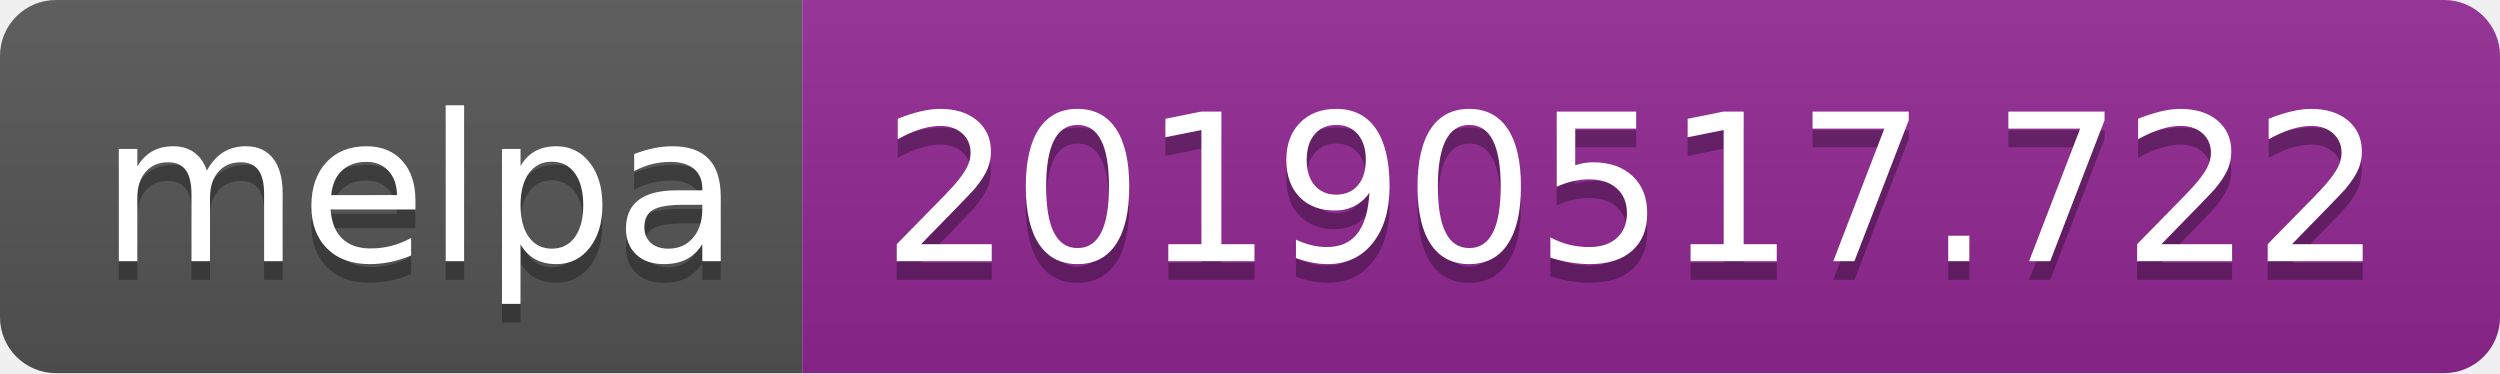
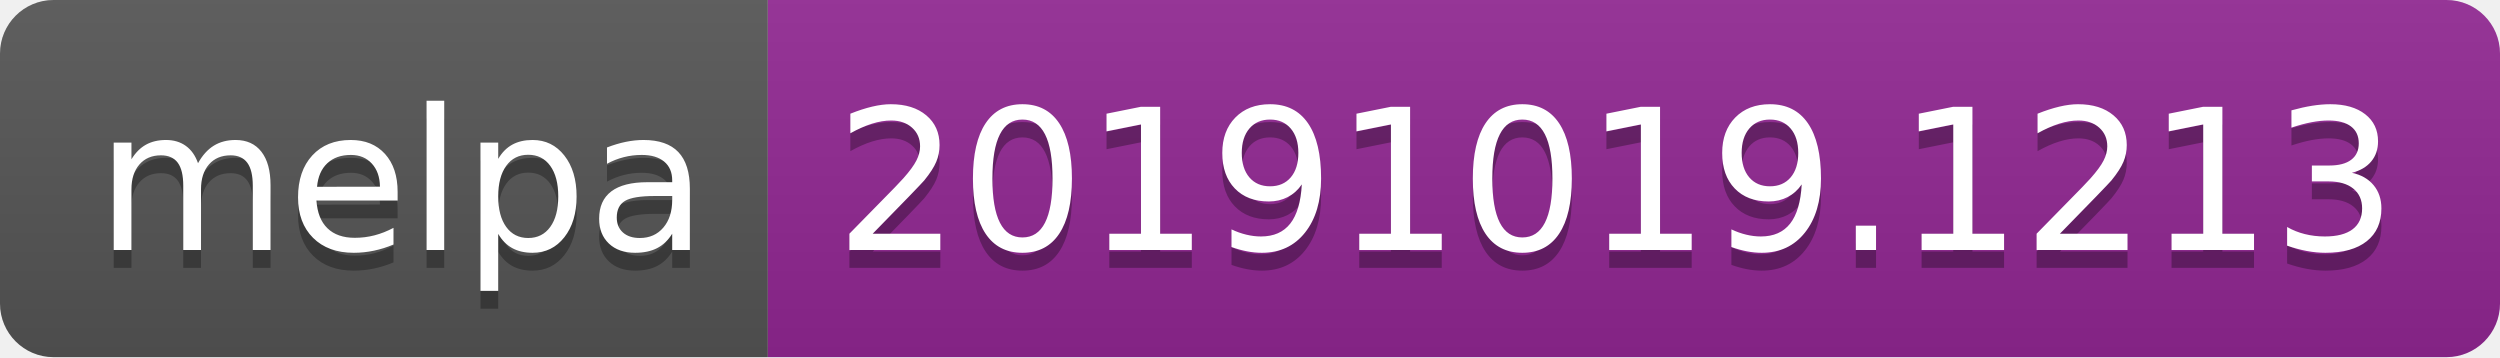
- <svg xmlns="http://www.w3.org/2000/svg" width="134" height="20">
+ <svg xmlns="http://www.w3.org/2000/svg" width="140" height="20">
  <linearGradient id="b" x2="0" y2="100%">
    <stop offset="0" stop-color="#bbb" stop-opacity=".1" />
    <stop offset="1" stop-opacity=".1" />
  </linearGradient>
  <clipPath id="a">
-     <rect width="134" height="20" rx="3" fill="#fff" />
+     <rect width="140" height="20" rx="3" fill="#fff" />
  </clipPath>
  <g clip-path="url(#a)">
    <path fill="#555" d="M0 0h43v20H0z" />
-     <path fill="#922793" d="M43 0h91v20H43z" />
-     <path fill="url(#b)" d="M0 0h134v20H0z" />
+     <path fill="#922793" d="M43 0h97v20H43z" />
+     <path fill="url(#b)" d="M0 0h140v20H0z" />
  </g>
  <g fill="#fff" text-anchor="middle" font-family="DejaVu Sans,Verdana,Geneva,sans-serif" font-size="110">
    <text x="225" y="150" fill="#010101" fill-opacity=".3" transform="scale(.1)" textLength="330">melpa</text>
    <text x="225" y="140" transform="scale(.1)" textLength="330">melpa</text>
-     <text x="875" y="150" fill="#010101" fill-opacity=".3" transform="scale(.1)" textLength="810">20190517.722</text>
-     <text x="875" y="140" transform="scale(.1)" textLength="810">20190517.722</text>
+     <text x="905" y="150" fill="#010101" fill-opacity=".3" transform="scale(.1)" textLength="870">20191019.1213</text>
+     <text x="905" y="140" transform="scale(.1)" textLength="870">20191019.1213</text>
  </g>
</svg>
